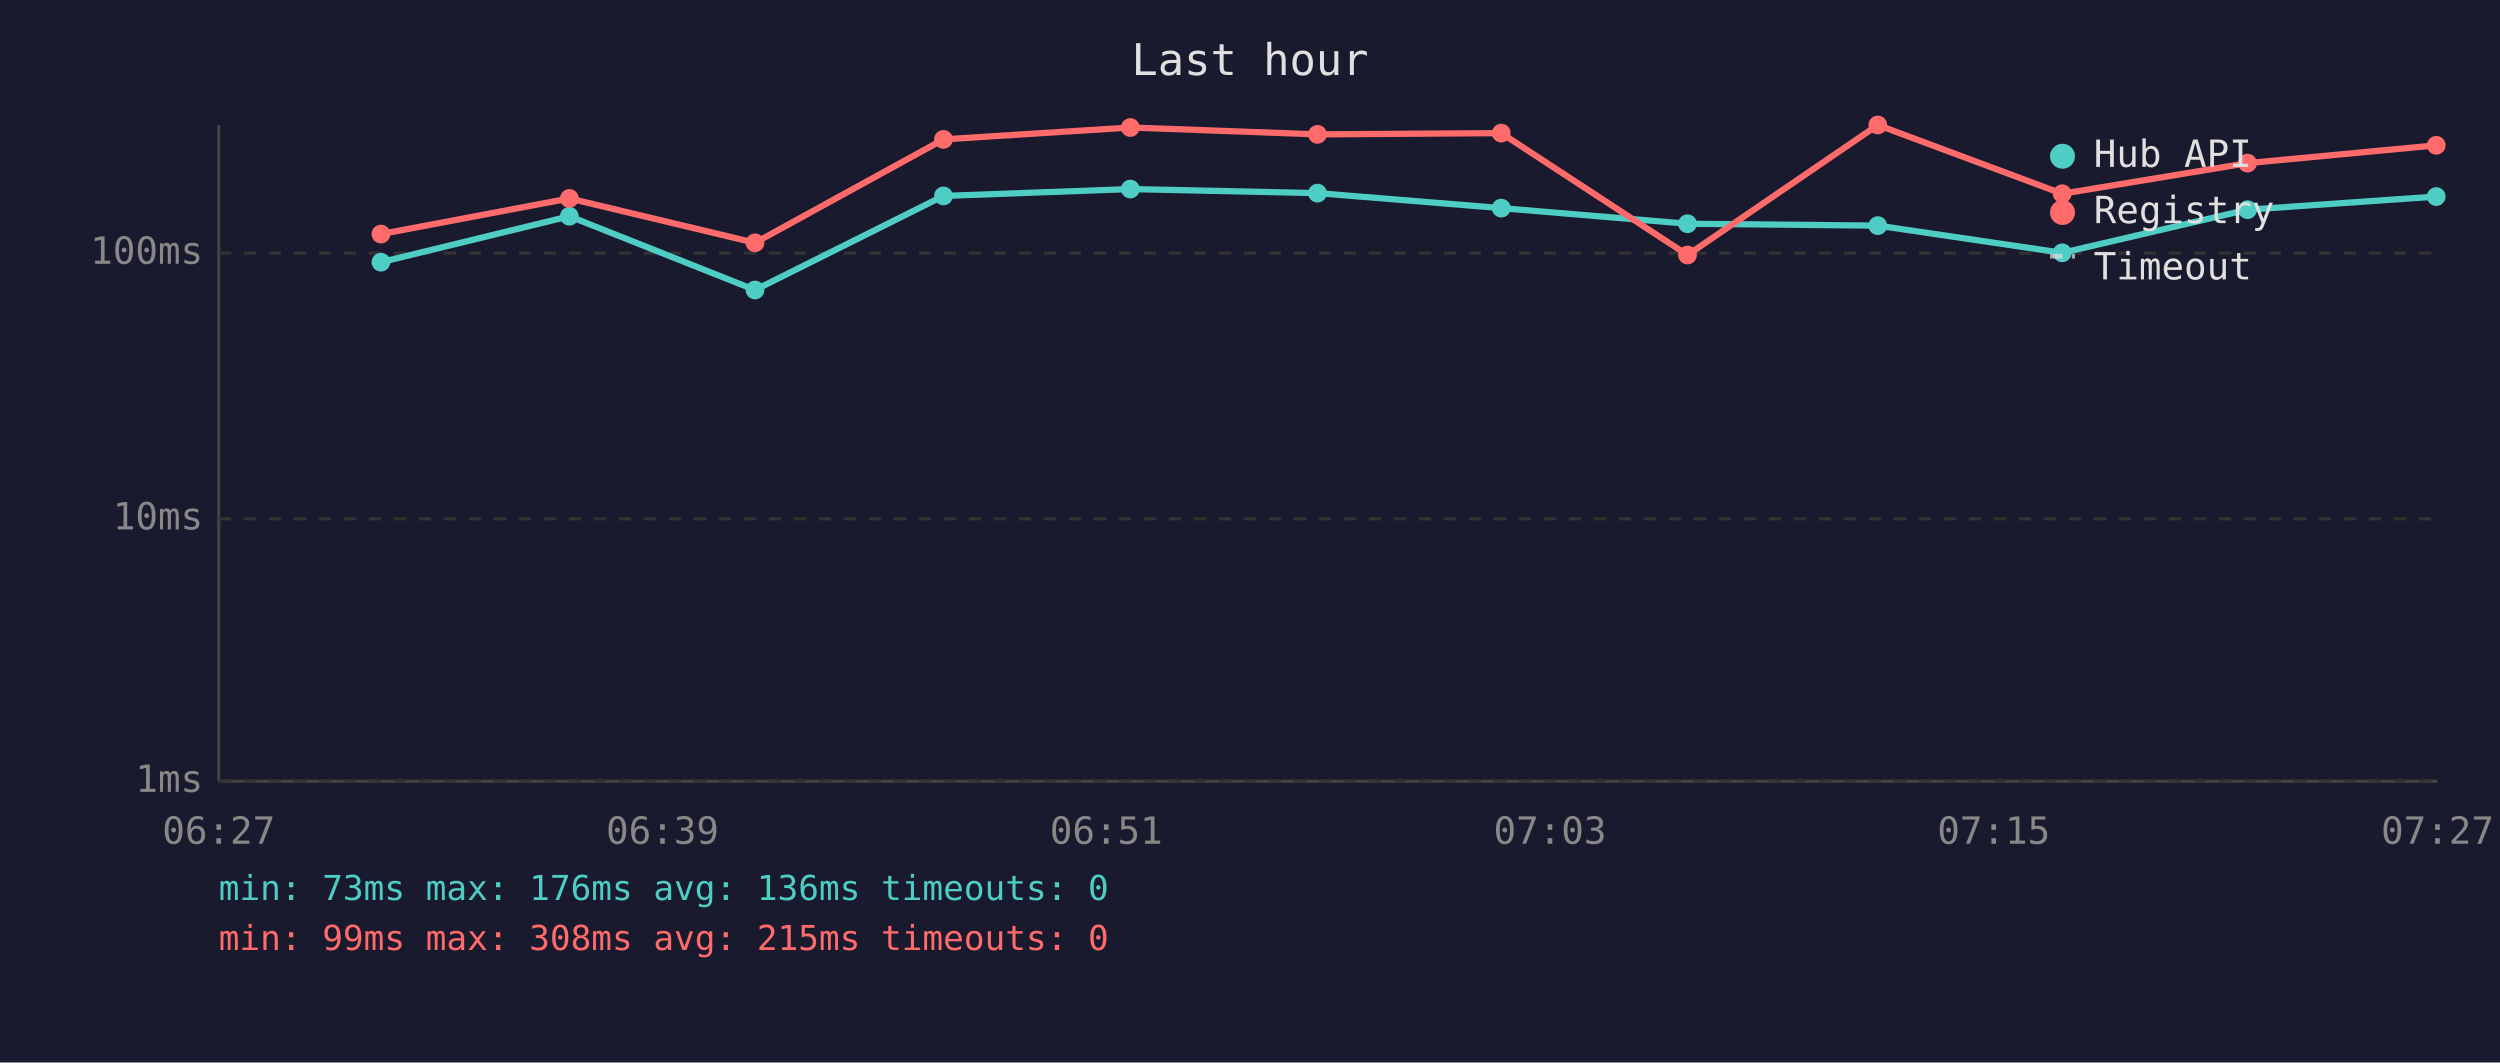
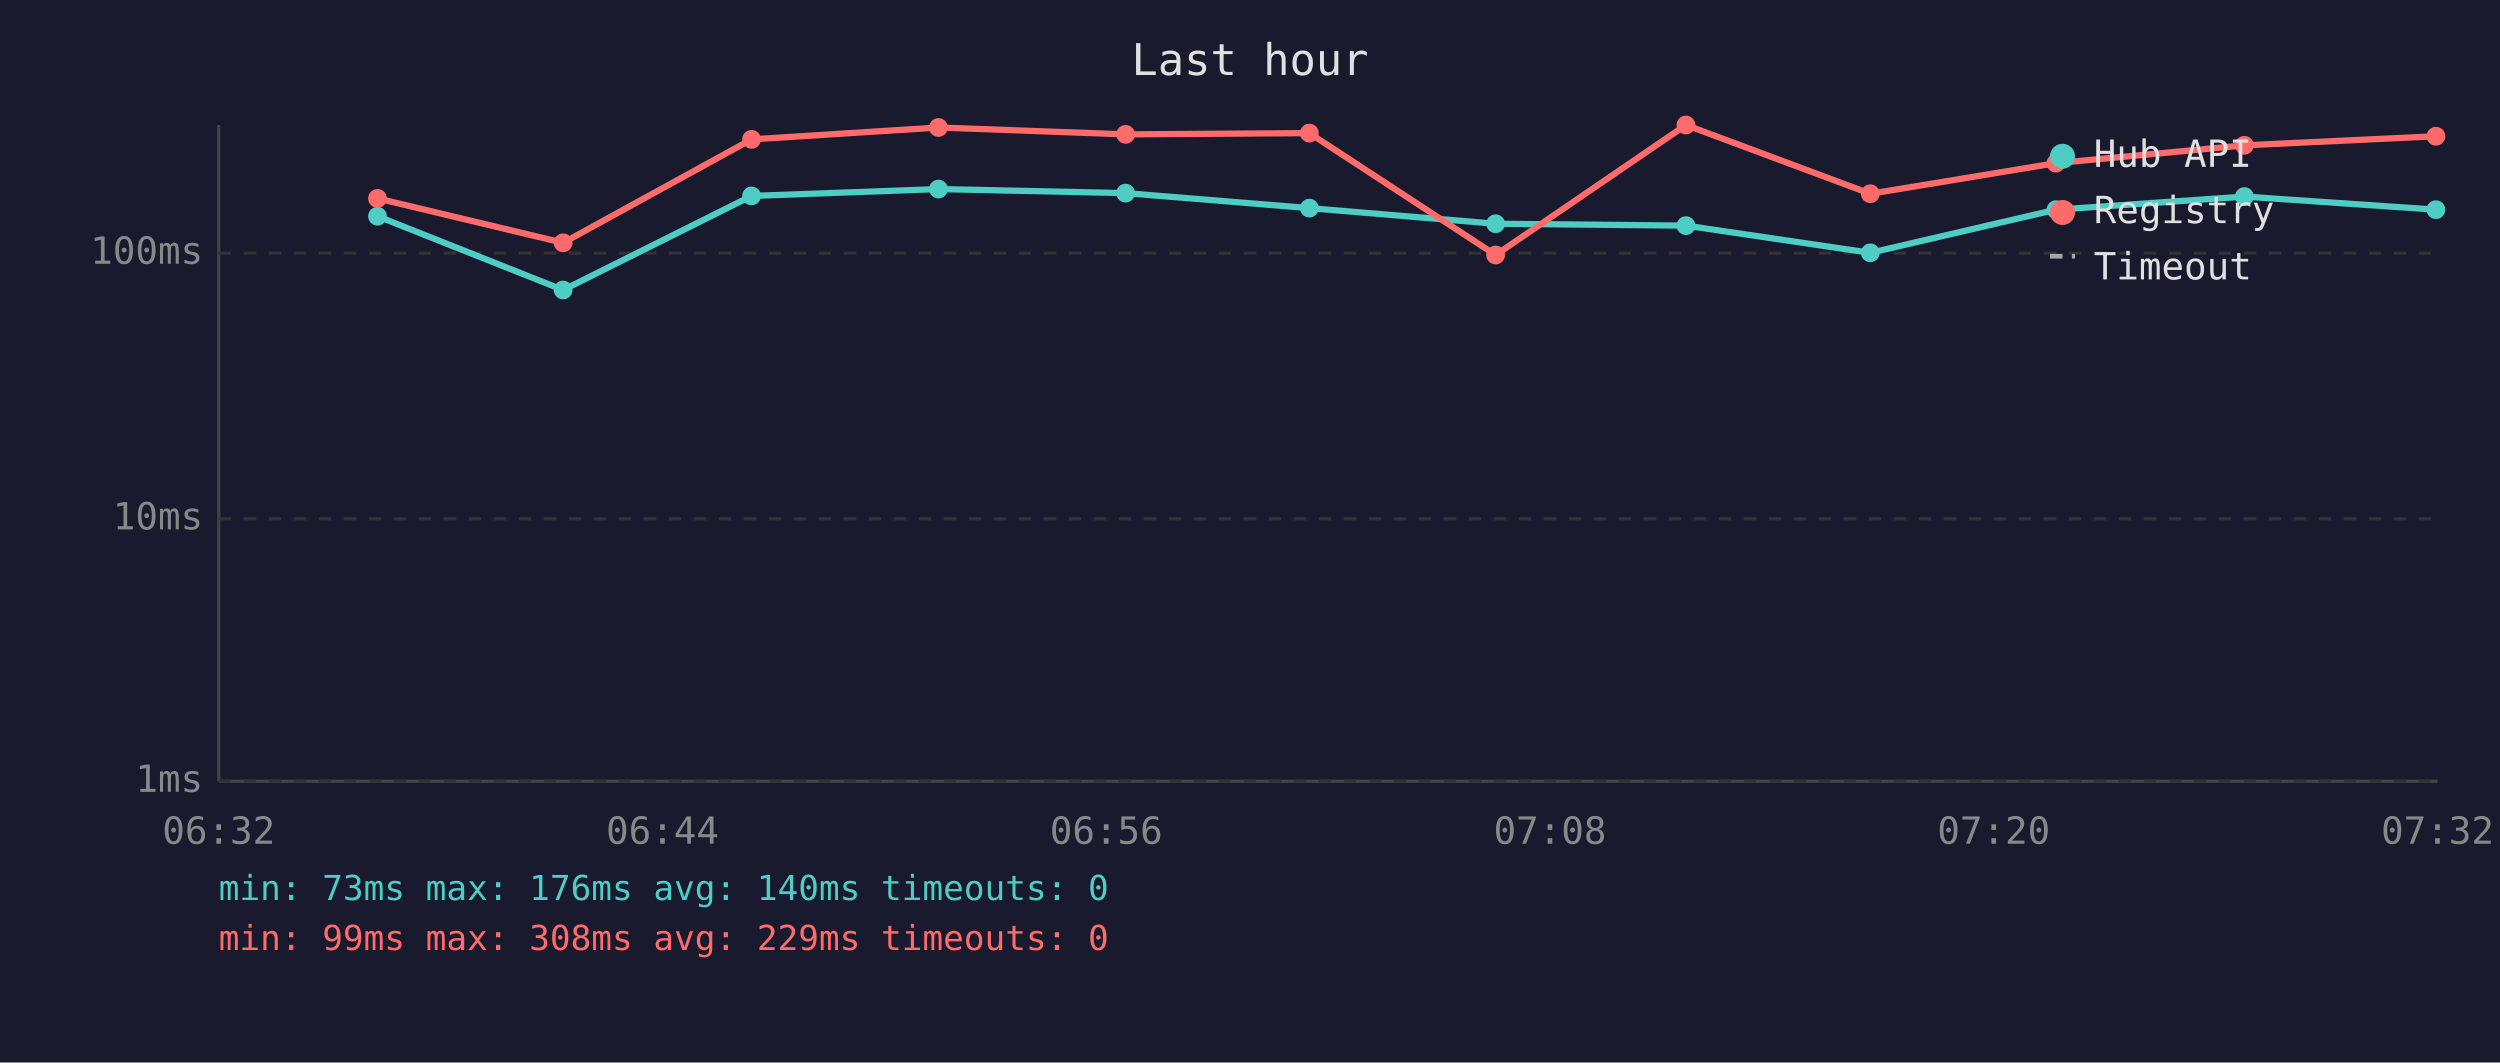
<svg xmlns="http://www.w3.org/2000/svg" viewBox="0 0 800 340" font-family="monospace" font-size="12">
  <rect width="800" height="340" fill="#1a1a2e" />
  <text x="400" y="24" fill="#e0e0e0" font-size="14" text-anchor="middle">Last hour</text>
  <line x1="70" y1="40" x2="70" y2="250" stroke="#444" stroke-width="1" />
  <line x1="70" y1="250" x2="780" y2="250" stroke="#444" stroke-width="1" />
  <line x1="70" y1="250" x2="780" y2="250" stroke="#333" stroke-width="1" stroke-dasharray="4" />
  <text x="65" y="250" fill="#888" text-anchor="end" dominant-baseline="middle">1ms</text>
  <line x1="70" y1="166" x2="780" y2="166" stroke="#333" stroke-width="1" stroke-dasharray="4" />
  <text x="65" y="166" fill="#888" text-anchor="end" dominant-baseline="middle">10ms</text>
  <line x1="70" y1="81" x2="780" y2="81" stroke="#333" stroke-width="1" stroke-dasharray="4" />
  <text x="65" y="81" fill="#888" text-anchor="end" dominant-baseline="middle">100ms</text>
-   <text x="70" y="270" fill="#888" text-anchor="middle">06:27</text>
-   <text x="212" y="270" fill="#888" text-anchor="middle">06:39</text>
-   <text x="354" y="270" fill="#888" text-anchor="middle">06:51</text>
-   <text x="496" y="270" fill="#888" text-anchor="middle">07:03</text>
-   <text x="638" y="270" fill="#888" text-anchor="middle">07:15</text>
-   <text x="780" y="270" fill="#888" text-anchor="middle">07:27</text>
-   <polyline points="121.9,83.9 182.2,69.2 241.6,92.8 301.9,62.7 361.7,60.5 421.6,61.8 480.4,66.6 540.0,71.6 600.9,72.2 659.9,80.9 719.2,67.1 779.6,62.9" fill="none" stroke="#4ecdc4" stroke-width="2" opacity="1" />
-   <circle cx="121.9" cy="83.9" r="3" fill="#4ecdc4" />
-   <circle cx="182.2" cy="69.2" r="3" fill="#4ecdc4" />
-   <circle cx="241.6" cy="92.8" r="3" fill="#4ecdc4" />
-   <circle cx="301.9" cy="62.7" r="3" fill="#4ecdc4" />
-   <circle cx="361.7" cy="60.5" r="3" fill="#4ecdc4" />
-   <circle cx="421.6" cy="61.8" r="3" fill="#4ecdc4" />
-   <circle cx="480.4" cy="66.6" r="3" fill="#4ecdc4" />
-   <circle cx="540.0" cy="71.6" r="3" fill="#4ecdc4" />
-   <circle cx="600.9" cy="72.2" r="3" fill="#4ecdc4" />
-   <circle cx="659.9" cy="80.9" r="3" fill="#4ecdc4" />
-   <circle cx="719.2" cy="67.1" r="3" fill="#4ecdc4" />
-   <circle cx="779.6" cy="62.9" r="3" fill="#4ecdc4" />
-   <polyline points="121.9,74.9 182.2,63.5 241.6,77.7 301.9,44.6 361.7,40.8 421.6,43.0 480.4,42.6 540.0,81.6 600.9,40.0 659.9,62.0 719.2,52.2 779.6,46.5" fill="none" stroke="#ff6b6b" stroke-width="2" opacity="1" />
-   <circle cx="121.9" cy="74.9" r="3" fill="#ff6b6b" />
-   <circle cx="182.2" cy="63.5" r="3" fill="#ff6b6b" />
-   <circle cx="241.6" cy="77.7" r="3" fill="#ff6b6b" />
-   <circle cx="301.9" cy="44.6" r="3" fill="#ff6b6b" />
-   <circle cx="361.7" cy="40.8" r="3" fill="#ff6b6b" />
-   <circle cx="421.6" cy="43.0" r="3" fill="#ff6b6b" />
-   <circle cx="480.4" cy="42.6" r="3" fill="#ff6b6b" />
-   <circle cx="540.0" cy="81.6" r="3" fill="#ff6b6b" />
-   <circle cx="600.9" cy="40.0" r="3" fill="#ff6b6b" />
-   <circle cx="659.9" cy="62.0" r="3" fill="#ff6b6b" />
-   <circle cx="719.2" cy="52.2" r="3" fill="#ff6b6b" />
-   <circle cx="779.6" cy="46.5" r="3" fill="#ff6b6b" />
+   <text x="70" y="270" fill="#888" text-anchor="middle">06:32</text>
+   <text x="212" y="270" fill="#888" text-anchor="middle">06:44</text>
+   <text x="354" y="270" fill="#888" text-anchor="middle">06:56</text>
+   <text x="496" y="270" fill="#888" text-anchor="middle">07:08</text>
+   <text x="638" y="270" fill="#888" text-anchor="middle">07:20</text>
+   <text x="780" y="270" fill="#888" text-anchor="middle">07:32</text>
+   <polyline points="120.8,69.2 180.2,92.8 240.5,62.7 300.3,60.5 360.2,61.8 419.0,66.6 478.6,71.6 539.5,72.2 598.5,80.9 657.9,67.1 718.2,62.9 779.5,67.1" fill="none" stroke="#4ecdc4" stroke-width="2" opacity="1" />
+   <circle cx="120.8" cy="69.2" r="3" fill="#4ecdc4" />
+   <circle cx="180.2" cy="92.8" r="3" fill="#4ecdc4" />
+   <circle cx="240.5" cy="62.7" r="3" fill="#4ecdc4" />
+   <circle cx="300.3" cy="60.5" r="3" fill="#4ecdc4" />
+   <circle cx="360.2" cy="61.8" r="3" fill="#4ecdc4" />
+   <circle cx="419.0" cy="66.6" r="3" fill="#4ecdc4" />
+   <circle cx="478.6" cy="71.6" r="3" fill="#4ecdc4" />
+   <circle cx="539.5" cy="72.2" r="3" fill="#4ecdc4" />
+   <circle cx="598.5" cy="80.9" r="3" fill="#4ecdc4" />
+   <circle cx="657.9" cy="67.1" r="3" fill="#4ecdc4" />
+   <circle cx="718.2" cy="62.9" r="3" fill="#4ecdc4" />
+   <circle cx="779.5" cy="67.1" r="3" fill="#4ecdc4" />
+   <polyline points="120.8,63.5 180.2,77.7 240.5,44.6 300.3,40.8 360.2,43.0 419.0,42.6 478.6,81.6 539.5,40.0 598.5,62.0 657.9,52.2 718.2,46.5 779.5,43.6" fill="none" stroke="#ff6b6b" stroke-width="2" opacity="1" />
+   <circle cx="120.8" cy="63.5" r="3" fill="#ff6b6b" />
+   <circle cx="180.2" cy="77.7" r="3" fill="#ff6b6b" />
+   <circle cx="240.5" cy="44.6" r="3" fill="#ff6b6b" />
+   <circle cx="300.3" cy="40.8" r="3" fill="#ff6b6b" />
+   <circle cx="360.2" cy="43.0" r="3" fill="#ff6b6b" />
+   <circle cx="419.0" cy="42.6" r="3" fill="#ff6b6b" />
+   <circle cx="478.6" cy="81.6" r="3" fill="#ff6b6b" />
+   <circle cx="539.5" cy="40.0" r="3" fill="#ff6b6b" />
+   <circle cx="598.5" cy="62.0" r="3" fill="#ff6b6b" />
+   <circle cx="657.9" cy="52.2" r="3" fill="#ff6b6b" />
+   <circle cx="718.2" cy="46.5" r="3" fill="#ff6b6b" />
+   <circle cx="779.5" cy="43.6" r="3" fill="#ff6b6b" />
  <circle cx="660" cy="50" r="4" fill="#4ecdc4" />
  <text x="670" y="50" fill="#e0e0e0" dominant-baseline="middle">Hub API</text>
  <circle cx="660" cy="68" r="4" fill="#ff6b6b" />
  <text x="670" y="68" fill="#e0e0e0" dominant-baseline="middle">Registry</text>
  <line x1="656" y1="82" x2="664" y2="82" stroke="#e0e0e0" stroke-width="1.5" stroke-dasharray="4,3" opacity="0.7" />
  <text x="670" y="86" fill="#e0e0e0" dominant-baseline="middle">Timeout</text>
-   <text x="70" y="288" fill="#4ecdc4" font-size="11">min: 73ms  max: 176ms  avg: 136ms  timeouts: 0</text>
-   <text x="70" y="304" fill="#ff6b6b" font-size="11">min: 99ms  max: 308ms  avg: 215ms  timeouts: 0</text>
+   <text x="70" y="288" fill="#4ecdc4" font-size="11">min: 73ms  max: 176ms  avg: 140ms  timeouts: 0</text>
+   <text x="70" y="304" fill="#ff6b6b" font-size="11">min: 99ms  max: 308ms  avg: 229ms  timeouts: 0</text>
</svg>
